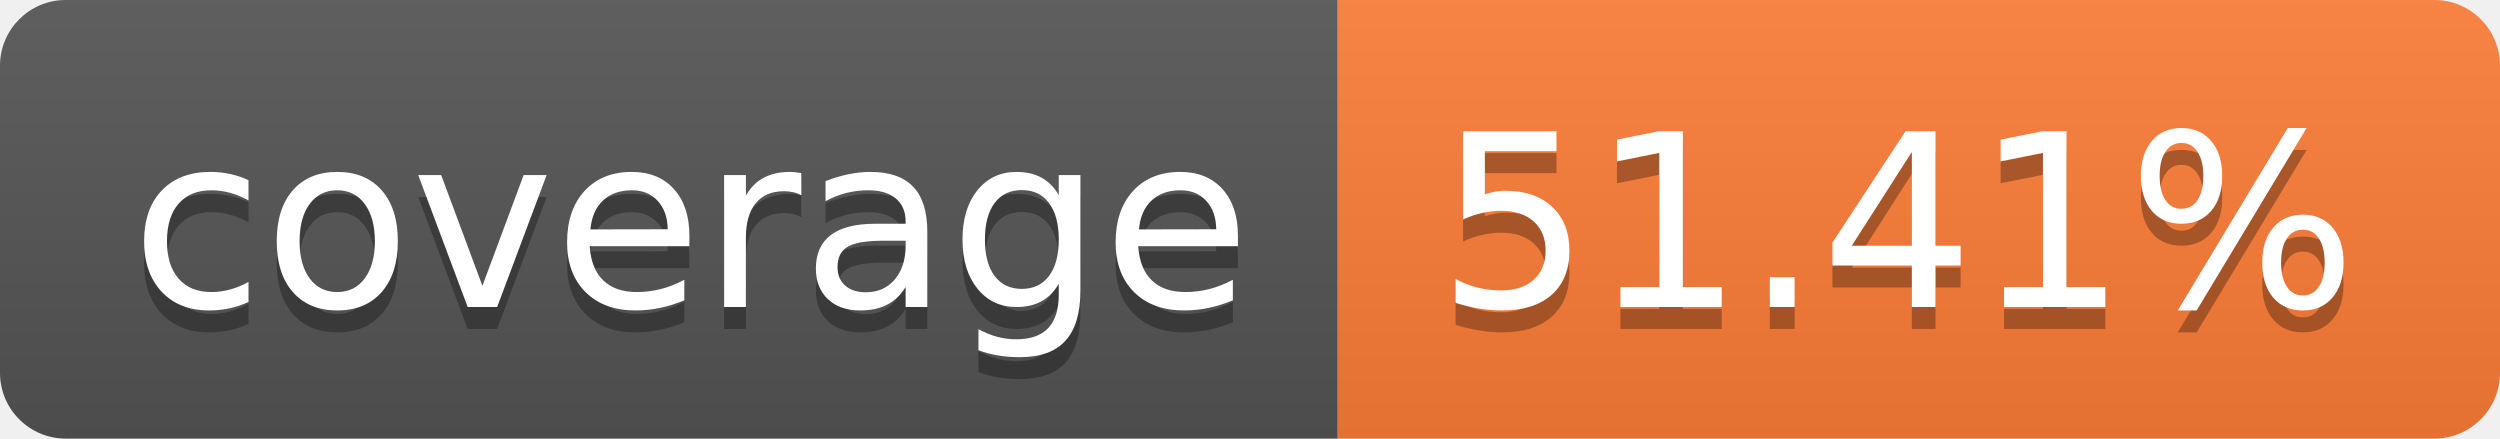
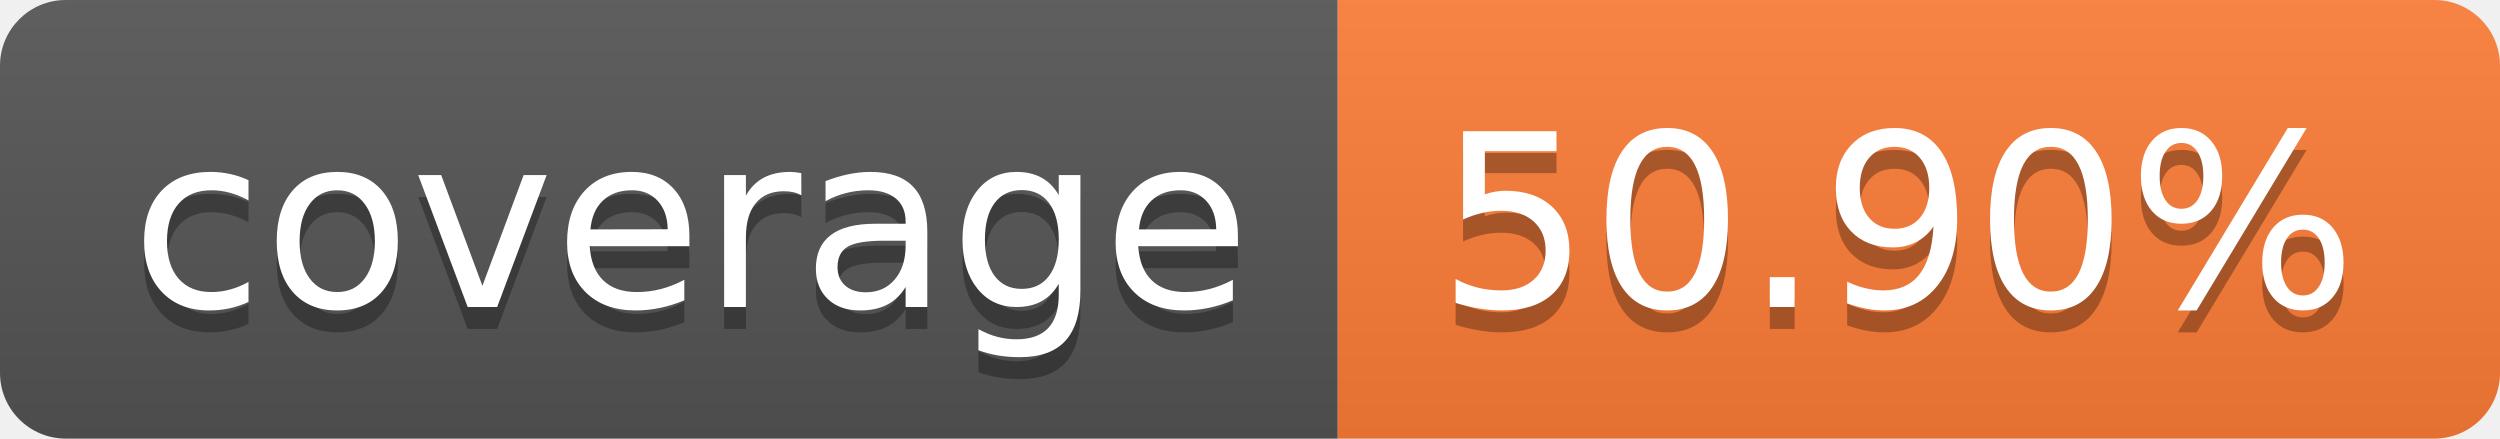
- <svg xmlns="http://www.w3.org/2000/svg" width="114" height="20" role="img" aria-label="coverage: 51.41%">
+ <svg xmlns="http://www.w3.org/2000/svg" width="114" height="20" role="img" aria-label="coverage: 50.90%">
  <linearGradient id="s" x2="0" y2="100%">
    <stop offset="0" stop-color="#bbb" stop-opacity=".1" />
    <stop offset="1" stop-opacity=".1" />
  </linearGradient>
  <clipPath id="r">
    <rect width="114" height="20" rx="3" fill="#fff" />
  </clipPath>
  <g clip-path="url(#r)">
    <rect width="61" height="20" fill="#555" />
    <rect x="61" width="53" height="20" fill="#fe7d37" />
    <rect width="114" height="20" fill="url(#s)" />
  </g>
  <g fill="#fff" text-anchor="middle" font-family="Verdana,Geneva,DejaVu Sans,sans-serif" text-rendering="geometricPrecision" font-size="110">
    <text aria-hidden="true" x="315" y="150" fill="#010101" fill-opacity=".3" transform="scale(.1)" textLength="510">coverage</text>
    <text x="315" y="140" transform="scale(.1)" fill="#fff" textLength="510">coverage</text>
-     <text aria-hidden="true" x="865" y="150" fill="#010101" fill-opacity=".3" transform="scale(.1)" textLength="430">51.41%</text>
-     <text x="865" y="140" transform="scale(.1)" fill="#fff" textLength="430">51.41%</text>
+     <text aria-hidden="true" x="865" y="150" fill="#010101" fill-opacity=".3" transform="scale(.1)" textLength="430">50.90%</text>
+     <text x="865" y="140" transform="scale(.1)" fill="#fff" textLength="430">50.90%</text>
  </g>
</svg>
